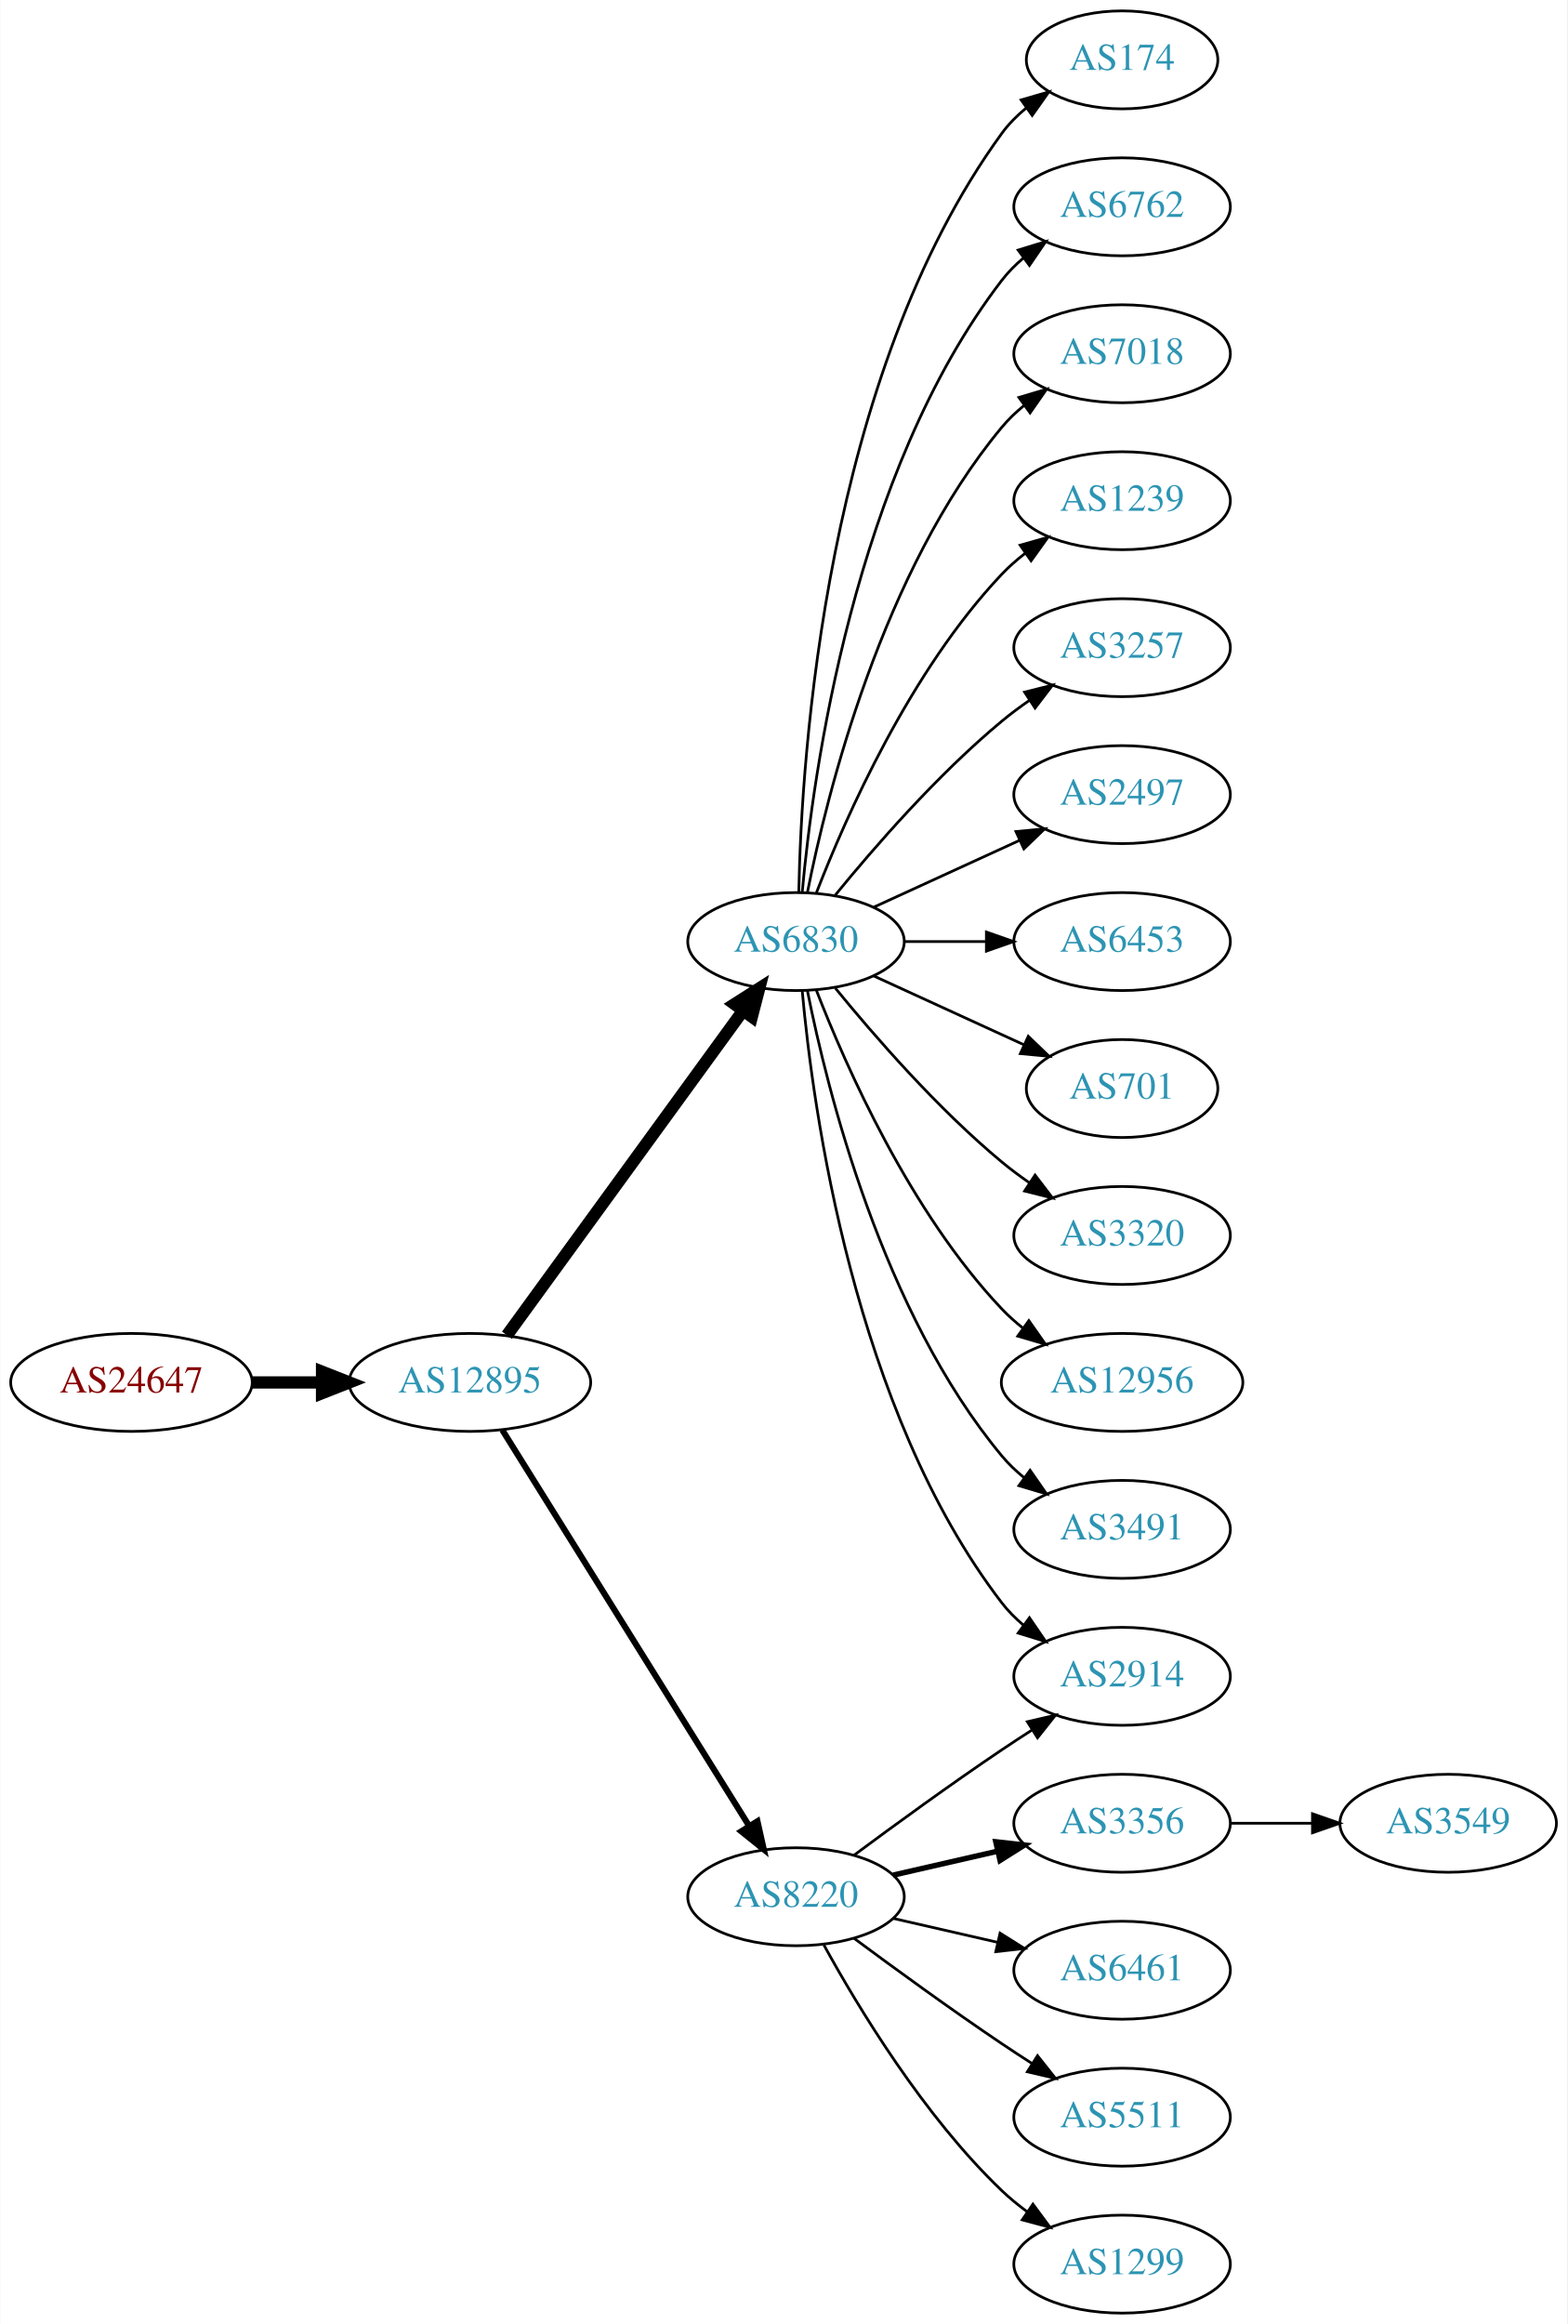
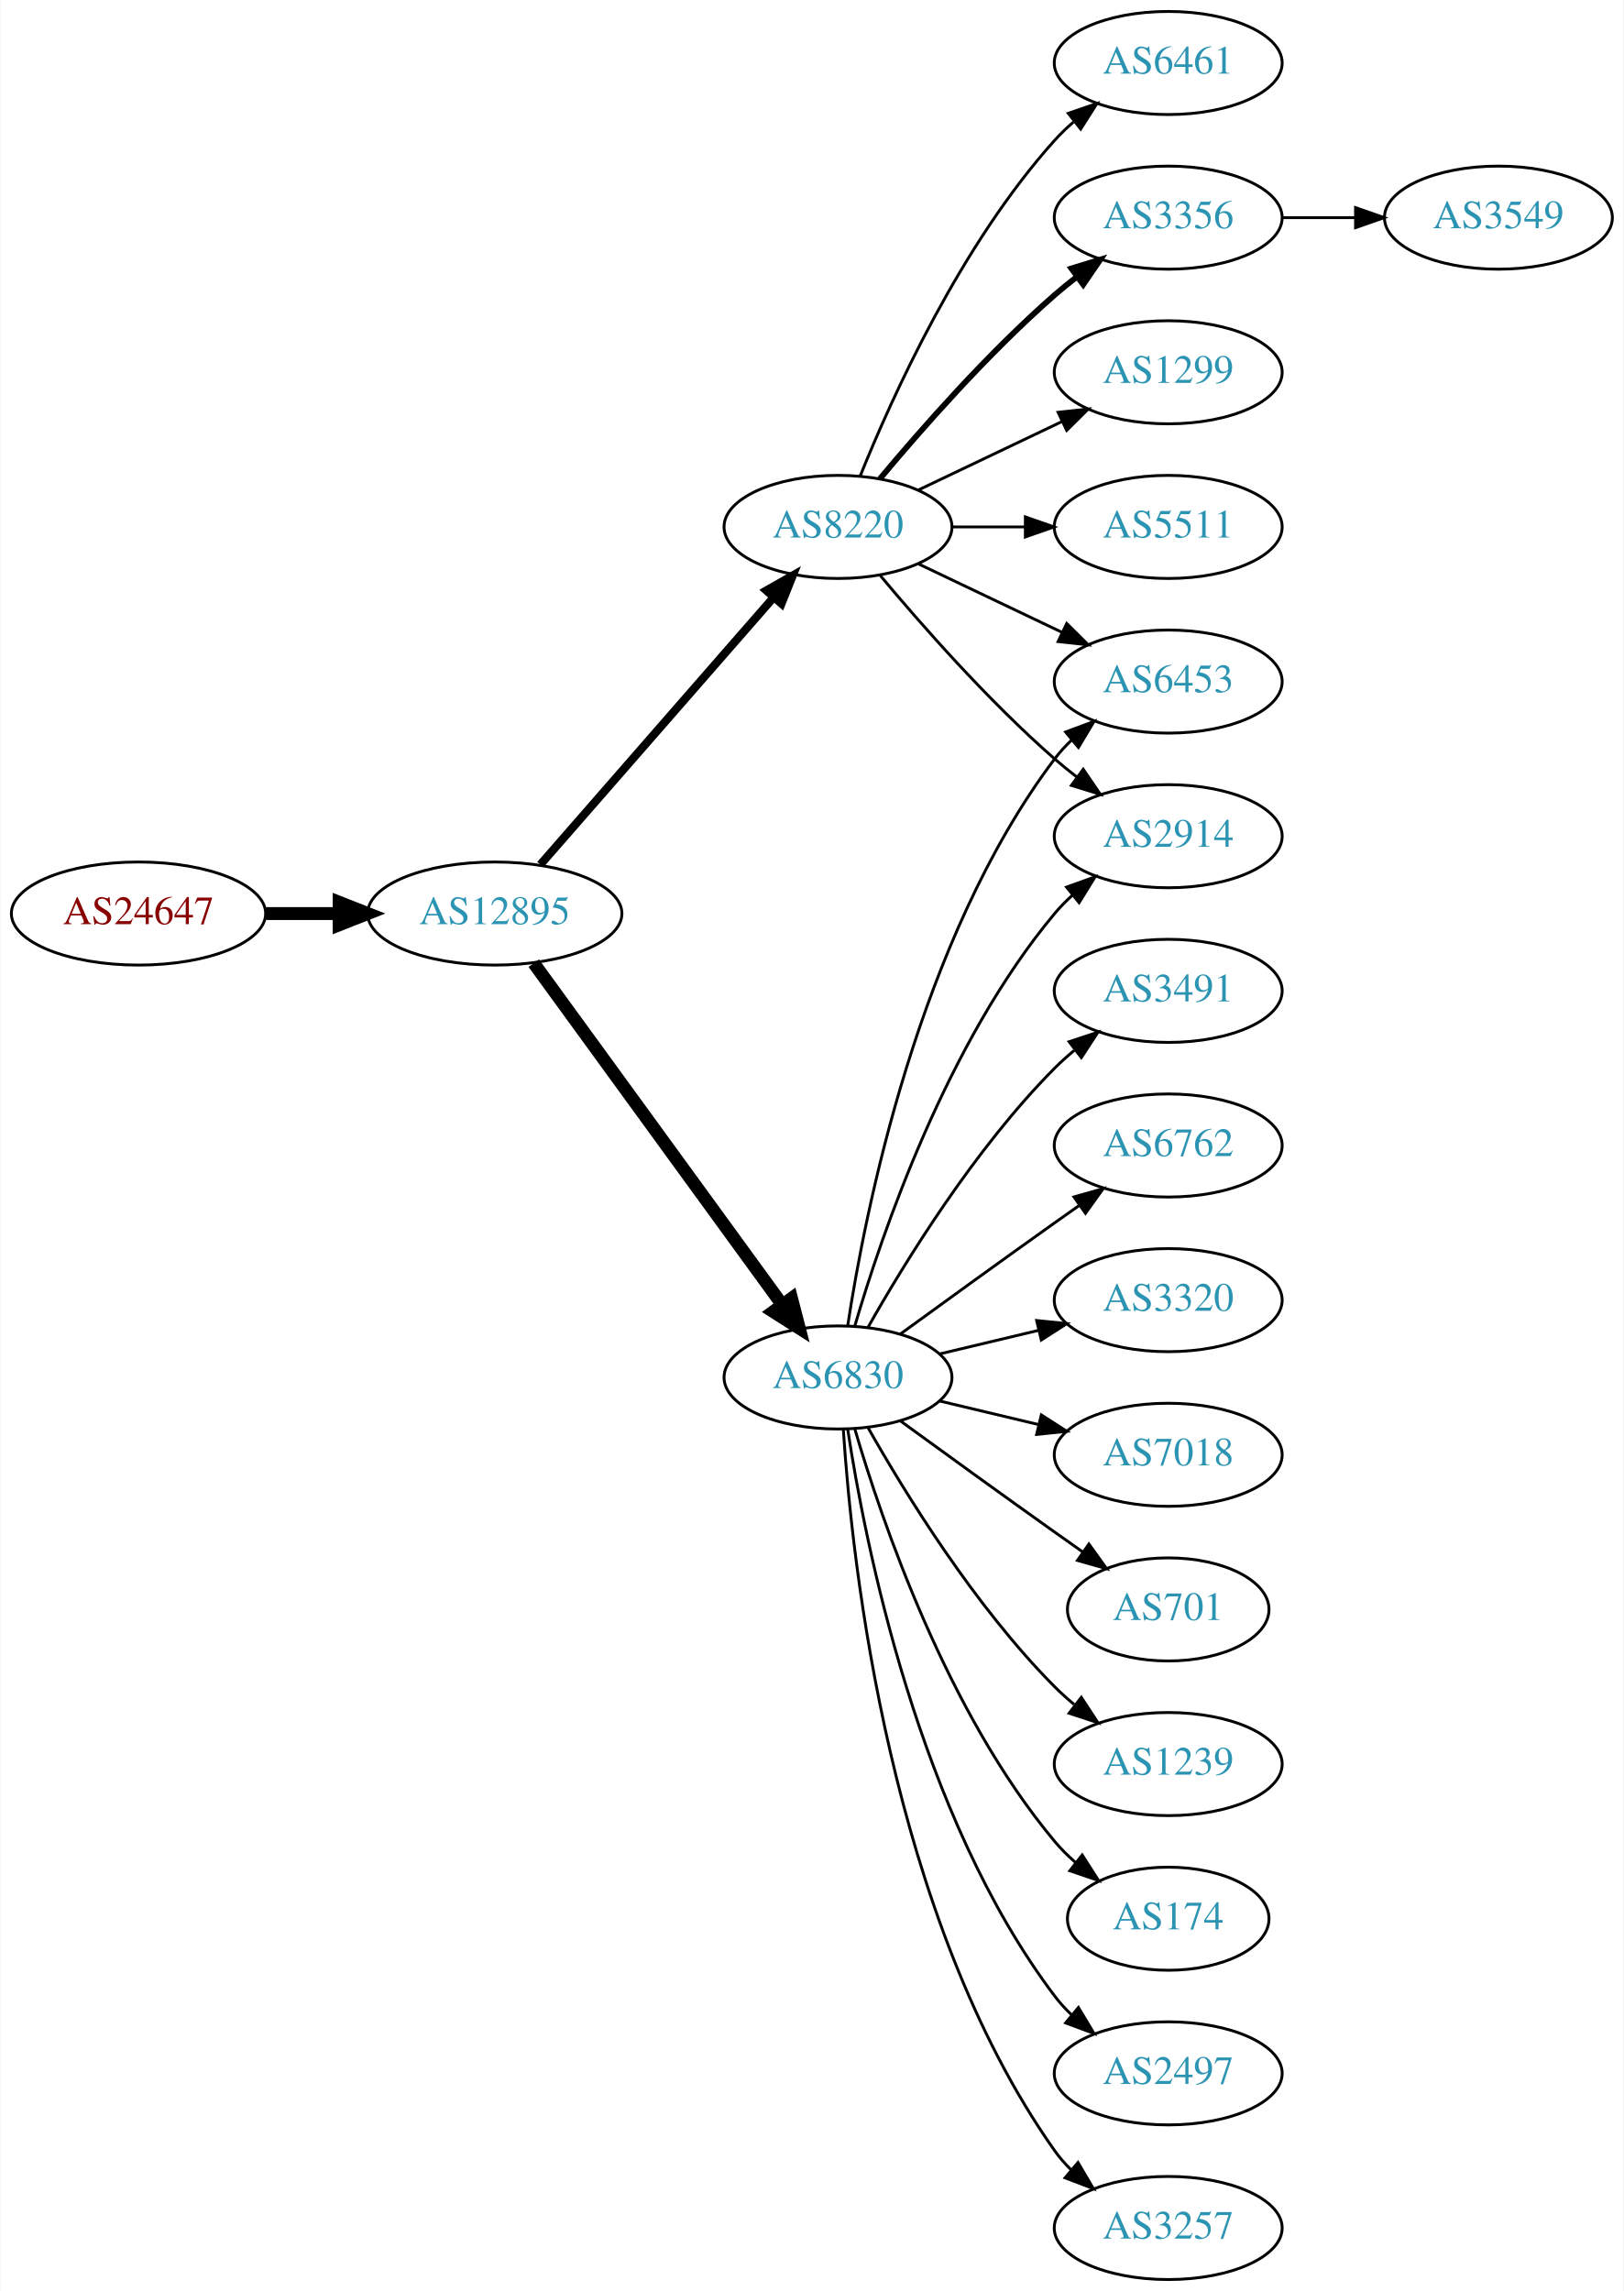
- <svg xmlns="http://www.w3.org/2000/svg" xmlns:xlink="http://www.w3.org/1999/xlink" width="576pt" height="854pt" viewBox="0.00 0.00 575.76 854.00">
-   <g id="graph0" class="graph" transform="scale(1 1) rotate(0) translate(4 850)">
-     <polygon fill="white" stroke="none" points="-4,4 -4,-850 571.762,-850 571.762,4 -4,4" />
+ <svg xmlns="http://www.w3.org/2000/svg" xmlns:xlink="http://www.w3.org/1999/xlink" width="567pt" height="800pt" viewBox="0.00 0.00 566.66 800.00">
+   <g id="graph0" class="graph" transform="scale(1 1) rotate(0) translate(4 796)">
+     <polygon fill="white" stroke="none" points="-4,4 -4,-796 562.663,-796 562.663,4 -4,4" />
    <g id="node1" class="node">
      <g id="a_node1">
        <a xlink:href="/asn/24647" xlink:title="AS24647 ~ s IT Solutions AT Spardat GmbH [AT]">
-           <ellipse fill="#ffffff" stroke="black" cx="44.196" cy="-342" rx="44.393" ry="18" />
-           <text text-anchor="middle" x="44.196" y="-338.3" font-family="Times,serif" font-size="14.00" fill="#880000">AS24647</text>
+           <ellipse fill="#ffffff" stroke="black" cx="44.196" cy="-477" rx="44.393" ry="18" />
+           <text text-anchor="middle" x="44.196" y="-473.3" font-family="Times,serif" font-size="14.00" fill="#880000">AS24647</text>
        </a>
      </g>
    </g>
    <g id="node2" class="node">
      <g id="a_node2">
        <a xlink:href="/asn/12895" xlink:title="AS12895 ~ Vienna, Austria [AT]">
-           <ellipse fill="#ffffff" stroke="black" cx="168.588" cy="-342" rx="44.393" ry="18" />
-           <text text-anchor="middle" x="168.588" y="-338.3" font-family="Times,serif" font-size="14.00" fill="#2c94b3">AS12895</text>
+           <ellipse fill="#ffffff" stroke="black" cx="168.588" cy="-477" rx="44.393" ry="18" />
+           <text text-anchor="middle" x="168.588" y="-473.3" font-family="Times,serif" font-size="14.00" fill="#2c94b3">AS12895</text>
        </a>
      </g>
    </g>
    <g id="edge1" class="edge">
-       <path fill="none" stroke="black" stroke-width="4.5" d="M88.692,-342C96.898,-342 105.569,-342 114.041,-342" />
-       <polygon fill="black" stroke="black" stroke-width="4.5" points="114.233,-345.938 124.233,-342 114.233,-338.063 114.233,-345.938" />
+       <path fill="none" stroke="black" stroke-width="4.5" d="M88.692,-477C96.898,-477 105.569,-477 114.041,-477" />
+       <polygon fill="black" stroke="black" stroke-width="4.5" points="114.233,-480.938 124.233,-477 114.233,-473.063 114.233,-480.938" />
    </g>
    <g id="node3" class="node">
      <g id="a_node3">
        <a xlink:href="/asn/6830" xlink:title="AS6830 ~ LGI-UPC [AT]">
-           <ellipse fill="#ffffff" stroke="black" cx="288.431" cy="-504" rx="39.794" ry="18" />
-           <text text-anchor="middle" x="288.431" y="-500.3" font-family="Times,serif" font-size="14.00" fill="#2c94b3">AS6830</text>
+           <ellipse fill="#ffffff" stroke="black" cx="288.431" cy="-315" rx="39.794" ry="18" />
+           <text text-anchor="middle" x="288.431" y="-311.3" font-family="Times,serif" font-size="14.00" fill="#2c94b3">AS6830</text>
        </a>
      </g>
    </g>
    <g id="edge2" class="edge">
-       <path fill="none" stroke="black" stroke-width="4.5" d="M182.199,-359.337C203.02,-387.96 244.683,-445.233 268.871,-478.486" />
-       <polygon fill="black" stroke="black" stroke-width="4.5" points="265.844,-481.017 274.91,-486.788 272.212,-476.385 265.844,-481.017" />
+       <path fill="none" stroke="black" stroke-width="4.5" d="M182.199,-459.663C203.02,-431.04 244.683,-373.767 268.871,-340.514" />
+       <polygon fill="black" stroke="black" stroke-width="4.5" points="272.212,-342.615 274.91,-332.212 265.844,-337.983 272.212,-342.615" />
    </g>
    <g id="node4" class="node">
      <g id="a_node4">
        <a xlink:href="/asn/8220" xlink:title="AS8220 ~ COLT [GB]">
-           <ellipse fill="#ffffff" stroke="black" cx="288.431" cy="-153" rx="39.794" ry="18" />
-           <text text-anchor="middle" x="288.431" y="-149.3" font-family="Times,serif" font-size="14.00" fill="#2c94b3">AS8220</text>
+           <ellipse fill="#ffffff" stroke="black" cx="288.431" cy="-612" rx="39.794" ry="18" />
+           <text text-anchor="middle" x="288.431" y="-608.3" font-family="Times,serif" font-size="14.00" fill="#2c94b3">AS8220</text>
        </a>
      </g>
    </g>
    <g id="edge3" class="edge">
-       <path fill="none" stroke="black" stroke-width="2.25" d="M180.463,-324.558C201.247,-291.225 246.707,-218.314 271.136,-179.134" />
-       <polygon fill="black" stroke="black" stroke-width="2.25" points="274.261,-180.737 276.582,-170.4 268.321,-177.034 274.261,-180.737" />
+       <path fill="none" stroke="black" stroke-width="2.864" d="M184.513,-494.098C205.056,-517.631 242.175,-560.155 265.771,-587.187" />
+       <polygon fill="black" stroke="black" stroke-width="2.864" points="263.414,-589.809 272.627,-595.041 268.688,-585.206 263.414,-589.809" />
    </g>
    <g id="node5" class="node">
      <g id="a_node5">
-         <a xlink:href="/asn/174" xlink:title="AS174 ~ Cogent Communications [US]">
-           <ellipse fill="#ffffff" stroke="black" cx="408.273" cy="-828" rx="35.194" ry="18" />
-           <text text-anchor="middle" x="408.273" y="-824.3" font-family="Times,serif" font-size="14.00" fill="#2c94b3">AS174</text>
+         <a xlink:href="/asn/3491" xlink:title="AS3491 ~ PCCW Global, Inc. [US]">
+           <ellipse fill="#ffffff" stroke="black" cx="403.724" cy="-450" rx="39.794" ry="18" />
+           <text text-anchor="middle" x="403.724" y="-446.3" font-family="Times,serif" font-size="14.00" fill="#2c94b3">AS3491</text>
        </a>
      </g>
    </g>
    <g id="edge4" class="edge">
-       <path fill="none" stroke="black" d="M289.463,-522.337C290.436,-572.079 299.155,-711.806 364.077,-801 366.595,-804.459 369.704,-807.575 373.09,-810.354" />
-       <polygon fill="black" stroke="black" points="371.171,-813.284 381.348,-816.229 375.229,-807.58 371.171,-813.284" />
+       <path fill="none" stroke="black" d="M298.891,-332.49C311.672,-355.096 336.105,-394.886 364.077,-423 366.188,-425.121 368.484,-427.188 370.87,-429.171" />
+       <polygon fill="black" stroke="black" points="369.122,-432.242 379.185,-435.556 373.385,-426.69 369.122,-432.242" />
    </g>
    <g id="node6" class="node">
      <g id="a_node6">
        <a xlink:href="/asn/6762" xlink:title="AS6762 ~ TELECOM ITALIA SPARKLE S.p.A. [IT]">
-           <ellipse fill="#ffffff" stroke="black" cx="408.273" cy="-774" rx="39.794" ry="18" />
-           <text text-anchor="middle" x="408.273" y="-770.3" font-family="Times,serif" font-size="14.00" fill="#2c94b3">AS6762</text>
+           <ellipse fill="#ffffff" stroke="black" cx="403.724" cy="-396" rx="39.794" ry="18" />
+           <text text-anchor="middle" x="403.724" y="-392.3" font-family="Times,serif" font-size="14.00" fill="#2c94b3">AS6762</text>
        </a>
      </g>
    </g>
    <g id="edge5" class="edge">
-       <path fill="none" stroke="black" d="M290.715,-522.117C294.613,-565.332 309.63,-676.131 364.077,-747 366.367,-749.981 369.087,-752.716 372.032,-755.205" />
-       <polygon fill="black" stroke="black" points="370.078,-758.113 380.208,-761.218 374.225,-752.473 370.078,-758.113" />
+       <path fill="none" stroke="black" d="M310.279,-330.222C325.213,-341.091 345.827,-356.025 364.077,-369 366.898,-371.005 369.841,-373.085 372.789,-375.159" />
+       <polygon fill="black" stroke="black" points="370.816,-378.05 381.013,-380.926 374.835,-372.319 370.816,-378.05" />
    </g>
    <g id="node7" class="node">
      <g id="a_node7">
-         <a xlink:href="/asn/7018" xlink:title="AS7018 ~ AT&amp;T Services, Inc. [US]">
-           <ellipse fill="#ffffff" stroke="black" cx="408.273" cy="-720" rx="39.794" ry="18" />
-           <text text-anchor="middle" x="408.273" y="-716.3" font-family="Times,serif" font-size="14.00" fill="#2c94b3">AS7018</text>
+         <a xlink:href="/asn/2914" xlink:title="AS2914 ~ NTT America, Inc. [US]">
+           <ellipse fill="#ffffff" stroke="black" cx="403.724" cy="-504" rx="39.794" ry="18" />
+           <text text-anchor="middle" x="403.724" y="-500.3" font-family="Times,serif" font-size="14.00" fill="#2c94b3">AS2914</text>
        </a>
      </g>
    </g>
    <g id="edge6" class="edge">
-       <path fill="none" stroke="black" d="M292.629,-522.073C299.793,-558.141 320.067,-640.125 364.077,-693 366.482,-695.889 369.278,-698.563 372.271,-701.013" />
-       <polygon fill="black" stroke="black" points="370.359,-703.95 380.514,-706.973 374.461,-698.277 370.359,-703.95" />
+       <path fill="none" stroke="black" d="M294.305,-333.002C303.619,-364.844 326.435,-431.981 364.077,-477 365.948,-479.237 368.046,-481.374 370.272,-483.396" />
+       <polygon fill="black" stroke="black" points="368.216,-486.234 378.191,-489.804 372.619,-480.793 368.216,-486.234" />
    </g>
    <g id="node8" class="node">
      <g id="a_node8">
-         <a xlink:href="/asn/1239" xlink:title="AS1239 ~ Sprint [US]">
-           <ellipse fill="#ffffff" stroke="black" cx="408.273" cy="-666" rx="39.794" ry="18" />
-           <text text-anchor="middle" x="408.273" y="-662.3" font-family="Times,serif" font-size="14.00" fill="#2c94b3">AS1239</text>
+         <a xlink:href="/asn/3320" xlink:title="AS3320 ~ DTAG [DE]">
+           <ellipse fill="#ffffff" stroke="black" cx="403.724" cy="-342" rx="39.794" ry="18" />
+           <text text-anchor="middle" x="403.724" y="-338.3" font-family="Times,serif" font-size="14.00" fill="#2c94b3">AS3320</text>
        </a>
      </g>
    </g>
    <g id="edge7" class="edge">
-       <path fill="none" stroke="black" d="M295.954,-521.994C306.704,-549.728 330.362,-603.429 364.077,-639 366.663,-641.728 369.581,-644.294 372.649,-646.677" />
-       <polygon fill="black" stroke="black" points="370.803,-649.658 380.997,-652.543 374.827,-643.93 370.803,-649.658" />
+       <path fill="none" stroke="black" d="M324.038,-323.248C334.909,-325.838 347.064,-328.735 358.506,-331.462" />
+       <polygon fill="black" stroke="black" points="357.789,-334.889 368.328,-333.803 359.412,-328.08 357.789,-334.889" />
    </g>
    <g id="node9" class="node">
      <g id="a_node9">
-         <a xlink:href="/asn/3257" xlink:title="AS3257 ~ GTT [DE]">
-           <ellipse fill="#ffffff" stroke="black" cx="408.273" cy="-612" rx="39.794" ry="18" />
-           <text text-anchor="middle" x="408.273" y="-608.3" font-family="Times,serif" font-size="14.00" fill="#2c94b3">AS3257</text>
+         <a xlink:href="/asn/6453" xlink:title="AS6453 ~ TATA COMMUNICATIONS (AMERICA) INC [US]">
+           <ellipse fill="#ffffff" stroke="black" cx="403.724" cy="-558" rx="39.794" ry="18" />
+           <text text-anchor="middle" x="403.724" y="-554.3" font-family="Times,serif" font-size="14.00" fill="#2c94b3">AS6453</text>
        </a>
      </g>
    </g>
    <g id="edge8" class="edge">
-       <path fill="none" stroke="black" d="M302.85,-521.065C316.964,-538.375 340.379,-565.345 364.077,-585 367.294,-587.668 370.794,-590.27 374.365,-592.741" />
-       <polygon fill="black" stroke="black" points="372.442,-595.666 382.721,-598.236 376.288,-589.817 372.442,-595.666" />
+       <path fill="none" stroke="black" d="M291.808,-332.986C297.781,-372.422 316.492,-467.995 364.077,-531 365.835,-533.327 367.851,-535.529 370.021,-537.596" />
+       <polygon fill="black" stroke="black" points="367.905,-540.389 377.833,-544.088 372.379,-535.005 367.905,-540.389" />
    </g>
    <g id="node10" class="node">
      <g id="a_node10">
-         <a xlink:href="/asn/2497" xlink:title="AS2497 ~ Internet Initiative Japan Inc. [JP]">
-           <ellipse fill="#ffffff" stroke="black" cx="408.273" cy="-558" rx="39.794" ry="18" />
-           <text text-anchor="middle" x="408.273" y="-554.3" font-family="Times,serif" font-size="14.00" fill="#2c94b3">AS2497</text>
+         <a xlink:href="/asn/7018" xlink:title="AS7018 ~ AT&amp;T Services, Inc. [US]">
+           <ellipse fill="#ffffff" stroke="black" cx="403.724" cy="-288" rx="39.794" ry="18" />
+           <text text-anchor="middle" x="403.724" y="-284.3" font-family="Times,serif" font-size="14.00" fill="#2c94b3">AS7018</text>
        </a>
      </g>
    </g>
    <g id="edge9" class="edge">
-       <path fill="none" stroke="black" d="M317.06,-516.661C333.017,-523.973 353.287,-533.261 370.57,-541.181" />
-       <polygon fill="black" stroke="black" points="369.269,-544.435 379.818,-545.419 372.185,-538.071 369.269,-544.435" />
+       <path fill="none" stroke="black" d="M324.038,-306.752C334.909,-304.162 347.064,-301.265 358.506,-298.538" />
+       <polygon fill="black" stroke="black" points="359.412,-301.92 368.328,-296.197 357.789,-295.111 359.412,-301.92" />
    </g>
    <g id="node11" class="node">
      <g id="a_node11">
-         <a xlink:href="/asn/6453" xlink:title="AS6453 ~ TATA COMMUNICATIONS (AMERICA) INC [US]">
-           <ellipse fill="#ffffff" stroke="black" cx="408.273" cy="-504" rx="39.794" ry="18" />
-           <text text-anchor="middle" x="408.273" y="-500.3" font-family="Times,serif" font-size="14.00" fill="#2c94b3">AS6453</text>
+         <a xlink:href="/asn/701" xlink:title="AS701 ~ UUNET [US]">
+           <ellipse fill="#ffffff" stroke="black" cx="403.724" cy="-234" rx="35.194" ry="18" />
+           <text text-anchor="middle" x="403.724" y="-230.3" font-family="Times,serif" font-size="14.00" fill="#2c94b3">AS701</text>
        </a>
      </g>
    </g>
    <g id="edge10" class="edge">
-       <path fill="none" stroke="black" d="M328.343,-504C337.897,-504 348.246,-504 358.209,-504" />
-       <polygon fill="black" stroke="black" points="358.402,-507.5 368.402,-504 358.402,-500.5 358.402,-507.5" />
+       <path fill="none" stroke="black" d="M310.279,-299.778C325.213,-288.909 345.827,-273.975 364.077,-261 367.288,-258.718 370.657,-256.339 374.011,-253.982" />
+       <polygon fill="black" stroke="black" points="376.039,-256.834 382.222,-248.23 372.023,-251.101 376.039,-256.834" />
    </g>
    <g id="node12" class="node">
      <g id="a_node12">
-         <a xlink:href="/asn/701" xlink:title="AS701 ~ UUNET [US]">
-           <ellipse fill="#ffffff" stroke="black" cx="408.273" cy="-450" rx="35.194" ry="18" />
-           <text text-anchor="middle" x="408.273" y="-446.3" font-family="Times,serif" font-size="14.00" fill="#2c94b3">AS701</text>
+         <a xlink:href="/asn/1239" xlink:title="AS1239 ~ Sprint [US]">
+           <ellipse fill="#ffffff" stroke="black" cx="403.724" cy="-180" rx="39.794" ry="18" />
+           <text text-anchor="middle" x="403.724" y="-176.3" font-family="Times,serif" font-size="14.00" fill="#2c94b3">AS1239</text>
        </a>
      </g>
    </g>
    <g id="edge11" class="edge">
-       <path fill="none" stroke="black" d="M317.06,-491.339C333.476,-483.817 354.457,-474.202 372.054,-466.139" />
-       <polygon fill="black" stroke="black" points="373.799,-469.189 381.432,-461.842 370.883,-462.826 373.799,-469.189" />
+       <path fill="none" stroke="black" d="M298.891,-297.51C311.672,-274.904 336.105,-235.114 364.077,-207 366.188,-204.879 368.484,-202.812 370.87,-200.829" />
+       <polygon fill="black" stroke="black" points="373.385,-203.31 379.185,-194.444 369.122,-197.758 373.385,-203.31" />
    </g>
    <g id="node13" class="node">
      <g id="a_node13">
-         <a xlink:href="/asn/2914" xlink:title="AS2914 ~ NTT America, Inc. [US]">
-           <ellipse fill="#ffffff" stroke="black" cx="408.273" cy="-234" rx="39.794" ry="18" />
-           <text text-anchor="middle" x="408.273" y="-230.3" font-family="Times,serif" font-size="14.00" fill="#2c94b3">AS2914</text>
+         <a xlink:href="/asn/174" xlink:title="AS174 ~ Cogent Communications [US]">
+           <ellipse fill="#ffffff" stroke="black" cx="403.724" cy="-126" rx="35.194" ry="18" />
+           <text text-anchor="middle" x="403.724" y="-122.3" font-family="Times,serif" font-size="14.00" fill="#2c94b3">AS174</text>
        </a>
      </g>
    </g>
    <g id="edge12" class="edge">
-       <path fill="none" stroke="black" d="M290.715,-485.883C294.613,-442.668 309.63,-331.869 364.077,-261 366.367,-258.019 369.087,-255.284 372.032,-252.795" />
-       <polygon fill="black" stroke="black" points="374.225,-255.527 380.208,-246.782 370.078,-249.887 374.225,-255.527" />
+       <path fill="none" stroke="black" d="M294.305,-296.998C303.619,-265.156 326.435,-198.019 364.077,-153 366.23,-150.426 368.684,-147.983 371.288,-145.697" />
+       <polygon fill="black" stroke="black" points="373.695,-148.257 379.399,-139.328 369.372,-142.751 373.695,-148.257" />
    </g>
    <g id="node14" class="node">
      <g id="a_node14">
-         <a xlink:href="/asn/3320" xlink:title="AS3320 ~ DTAG [DE]">
-           <ellipse fill="#ffffff" stroke="black" cx="408.273" cy="-396" rx="39.794" ry="18" />
-           <text text-anchor="middle" x="408.273" y="-392.3" font-family="Times,serif" font-size="14.00" fill="#2c94b3">AS3320</text>
+         <a xlink:href="/asn/2497" xlink:title="AS2497 ~ Internet Initiative Japan Inc. [JP]">
+           <ellipse fill="#ffffff" stroke="black" cx="403.724" cy="-72" rx="39.794" ry="18" />
+           <text text-anchor="middle" x="403.724" y="-68.3" font-family="Times,serif" font-size="14.00" fill="#2c94b3">AS2497</text>
        </a>
      </g>
    </g>
    <g id="edge13" class="edge">
-       <path fill="none" stroke="black" d="M302.85,-486.935C316.964,-469.625 340.379,-442.655 364.077,-423 367.294,-420.332 370.794,-417.73 374.365,-415.259" />
-       <polygon fill="black" stroke="black" points="376.288,-418.183 382.721,-409.764 372.442,-412.334 376.288,-418.183" />
+       <path fill="none" stroke="black" d="M291.808,-297.014C297.781,-257.578 316.492,-162.005 364.077,-99 365.835,-96.673 367.851,-94.471 370.021,-92.404" />
+       <polygon fill="black" stroke="black" points="372.379,-94.995 377.833,-85.912 367.905,-89.612 372.379,-94.995" />
    </g>
    <g id="node15" class="node">
      <g id="a_node15">
-         <a xlink:href="/asn/12956" xlink:title="AS12956 ~ TELXIUS [ES]">
-           <ellipse fill="#ffffff" stroke="black" cx="408.273" cy="-342" rx="44.393" ry="18" />
-           <text text-anchor="middle" x="408.273" y="-338.3" font-family="Times,serif" font-size="14.00" fill="#2c94b3">AS12956</text>
+         <a xlink:href="/asn/3257" xlink:title="AS3257 ~ GTT [DE]">
+           <ellipse fill="#ffffff" stroke="black" cx="403.724" cy="-18" rx="39.794" ry="18" />
+           <text text-anchor="middle" x="403.724" y="-14.3" font-family="Times,serif" font-size="14.00" fill="#2c94b3">AS3257</text>
        </a>
      </g>
    </g>
    <g id="edge14" class="edge">
-       <path fill="none" stroke="black" d="M295.954,-486.006C306.704,-458.272 330.362,-404.571 364.077,-369 366.461,-366.485 369.128,-364.107 371.934,-361.883" />
-       <polygon fill="black" stroke="black" points="374.003,-364.707 380.096,-356.039 369.928,-359.015 374.003,-364.707" />
+       <path fill="none" stroke="black" d="M290.286,-296.815C293.28,-250.575 306.526,-126.411 364.077,-45 365.76,-42.619 367.724,-40.378 369.856,-38.284" />
+       <polygon fill="black" stroke="black" points="372.22,-40.868 377.599,-31.741 367.702,-35.522 372.22,-40.868" />
+     </g>
+     <g id="edge20" class="edge">
+       <path fill="none" stroke="black" d="M303.061,-595.183C317.343,-578.071 340.89,-551.255 364.077,-531 366.543,-528.846 369.182,-526.706 371.879,-524.628" />
+       <polygon fill="black" stroke="black" points="374.052,-527.375 380.033,-518.63 369.904,-521.736 374.052,-527.375" />
+     </g>
+     <g id="edge19" class="edge">
+       <path fill="none" stroke="black" d="M316.567,-599.066C331.561,-591.919 350.382,-582.948 366.605,-575.215" />
+       <polygon fill="black" stroke="black" points="368.288,-578.291 375.809,-570.829 365.276,-571.972 368.288,-578.291" />
    </g>
    <g id="node16" class="node">
      <g id="a_node16">
-         <a xlink:href="/asn/3491" xlink:title="AS3491 ~ PCCW Global, Inc. [US]">
-           <ellipse fill="#ffffff" stroke="black" cx="408.273" cy="-288" rx="39.794" ry="18" />
-           <text text-anchor="middle" x="408.273" y="-284.3" font-family="Times,serif" font-size="14.00" fill="#2c94b3">AS3491</text>
+         <a xlink:href="/asn/3356" xlink:title="AS3356 ~ Level 3 Parent, LLC [US]">
+           <ellipse fill="#ffffff" stroke="black" cx="403.724" cy="-720" rx="39.794" ry="18" />
+           <text text-anchor="middle" x="403.724" y="-716.3" font-family="Times,serif" font-size="14.00" fill="#2c94b3">AS3356</text>
        </a>
      </g>
    </g>
    <g id="edge15" class="edge">
-       <path fill="none" stroke="black" d="M292.629,-485.927C299.793,-449.859 320.067,-367.875 364.077,-315 366.482,-312.111 369.278,-309.437 372.271,-306.987" />
-       <polygon fill="black" stroke="black" points="374.461,-309.723 380.514,-301.027 370.359,-304.05 374.461,-309.723" />
-     </g>
-     <g id="edge19" class="edge">
-       <path fill="none" stroke="black" d="M309.761,-168.277C324.623,-179.304 345.368,-194.407 364.077,-207 367.626,-209.389 371.377,-211.839 375.125,-214.242" />
-       <polygon fill="black" stroke="black" points="373.451,-217.325 383.774,-219.712 377.193,-211.409 373.451,-217.325" />
+       <path fill="none" stroke="black" stroke-width="2" d="M303.061,-628.817C317.343,-645.929 340.89,-672.745 364.077,-693 366.543,-695.154 369.182,-697.294 371.879,-699.372" />
+       <polygon fill="black" stroke="black" stroke-width="2" points="369.904,-702.264 380.033,-705.37 374.052,-696.625 369.904,-702.264" />
    </g>
    <g id="node17" class="node">
      <g id="a_node17">
-         <a xlink:href="/asn/3356" xlink:title="AS3356 ~ Level 3 Parent, LLC [US]">
-           <ellipse fill="#ffffff" stroke="black" cx="408.273" cy="-180" rx="39.794" ry="18" />
-           <text text-anchor="middle" x="408.273" y="-176.3" font-family="Times,serif" font-size="14.00" fill="#2c94b3">AS3356</text>
+         <a xlink:href="/asn/1299" xlink:title="AS1299 ~ Telia Carrier [EU]">
+           <ellipse fill="#ffffff" stroke="black" cx="403.724" cy="-666" rx="39.794" ry="18" />
+           <text text-anchor="middle" x="403.724" y="-662.3" font-family="Times,serif" font-size="14.00" fill="#2c94b3">AS1299</text>
        </a>
      </g>
    </g>
    <g id="edge16" class="edge">
-       <path fill="none" stroke="black" stroke-width="2" d="M324.15,-160.955C336.15,-163.704 349.771,-166.825 362.463,-169.733" />
-       <polygon fill="black" stroke="black" stroke-width="2" points="361.866,-173.187 372.395,-172.009 363.429,-166.364 361.866,-173.187" />
+       <path fill="none" stroke="black" d="M316.567,-624.934C331.561,-632.081 350.382,-641.052 366.605,-648.785" />
+       <polygon fill="black" stroke="black" points="365.276,-652.028 375.809,-653.171 368.288,-645.709 365.276,-652.028" />
    </g>
    <g id="node18" class="node">
      <g id="a_node18">
-         <a xlink:href="/asn/6461" xlink:title="AS6461 ~ Zayo Bandwidth [US]">
-           <ellipse fill="#ffffff" stroke="black" cx="408.273" cy="-126" rx="39.794" ry="18" />
-           <text text-anchor="middle" x="408.273" y="-122.3" font-family="Times,serif" font-size="14.00" fill="#2c94b3">AS6461</text>
+         <a xlink:href="/asn/5511" xlink:title="AS5511 ~ Orange S.A. [FR]">
+           <ellipse fill="#ffffff" stroke="black" cx="403.724" cy="-612" rx="39.794" ry="18" />
+           <text text-anchor="middle" x="403.724" y="-608.3" font-family="Times,serif" font-size="14.00" fill="#2c94b3">AS5511</text>
        </a>
      </g>
    </g>
    <g id="edge17" class="edge">
-       <path fill="none" stroke="black" d="M324.15,-145.045C336.15,-142.296 349.771,-139.175 362.463,-136.267" />
-       <polygon fill="black" stroke="black" points="363.429,-139.636 372.395,-133.991 361.866,-132.813 363.429,-139.636" />
+       <path fill="none" stroke="black" d="M328.103,-612C336.306,-612 345.07,-612 353.602,-612" />
+       <polygon fill="black" stroke="black" points="353.841,-615.5 363.841,-612 353.841,-608.5 353.841,-615.5" />
    </g>
    <g id="node19" class="node">
      <g id="a_node19">
-         <a xlink:href="/asn/5511" xlink:title="AS5511 ~ Orange S.A. [FR]">
-           <ellipse fill="#ffffff" stroke="black" cx="408.273" cy="-72" rx="39.794" ry="18" />
-           <text text-anchor="middle" x="408.273" y="-68.3" font-family="Times,serif" font-size="14.00" fill="#2c94b3">AS5511</text>
+         <a xlink:href="/asn/6461" xlink:title="AS6461 ~ Zayo Bandwidth [US]">
+           <ellipse fill="#ffffff" stroke="black" cx="403.724" cy="-774" rx="39.794" ry="18" />
+           <text text-anchor="middle" x="403.724" y="-770.3" font-family="Times,serif" font-size="14.00" fill="#2c94b3">AS6461</text>
        </a>
      </g>
    </g>
    <g id="edge18" class="edge">
-       <path fill="none" stroke="black" d="M309.761,-137.723C324.623,-126.696 345.368,-111.593 364.077,-99 367.626,-96.611 371.377,-94.161 375.125,-91.758" />
-       <polygon fill="black" stroke="black" points="377.193,-94.591 383.774,-86.288 373.451,-88.675 377.193,-94.591" />
+       <path fill="none" stroke="black" d="M296.179,-629.787C307.23,-657.243 331.283,-710.578 364.077,-747 366.08,-749.224 368.298,-751.363 370.631,-753.397" />
+       <polygon fill="black" stroke="black" points="368.829,-756.433 378.85,-759.873 373.161,-750.935 368.829,-756.433" />
    </g>
    <g id="node20" class="node">
      <g id="a_node20">
-         <a xlink:href="/asn/1299" xlink:title="AS1299 ~ Telia Carrier [EU]">
-           <ellipse fill="#ffffff" stroke="black" cx="408.273" cy="-18" rx="39.794" ry="18" />
-           <text text-anchor="middle" x="408.273" y="-14.3" font-family="Times,serif" font-size="14.00" fill="#2c94b3">AS1299</text>
-         </a>
-       </g>
-     </g>
-     <g id="edge20" class="edge">
-       <path fill="none" stroke="black" d="M298.672,-135.287C311.218,-112.439 335.394,-72.389 364.077,-45 366.946,-42.261 370.134,-39.653 373.443,-37.215" />
-       <polygon fill="black" stroke="black" points="375.507,-40.044 381.803,-31.523 371.567,-34.258 375.507,-40.044" />
-     </g>
-     <g id="node21" class="node">
-       <g id="a_node21">
        <a xlink:href="/asn/3549" xlink:title="AS3549 ~ Level 3 Parent, LLC [US]">
-           <ellipse fill="#ffffff" stroke="black" cx="528.116" cy="-180" rx="39.794" ry="18" />
-           <text text-anchor="middle" x="528.116" y="-176.3" font-family="Times,serif" font-size="14.00" fill="#2c94b3">AS3549</text>
+           <ellipse fill="#ffffff" stroke="black" cx="519.017" cy="-720" rx="39.794" ry="18" />
+           <text text-anchor="middle" x="519.017" y="-716.3" font-family="Times,serif" font-size="14.00" fill="#2c94b3">AS3549</text>
        </a>
      </g>
    </g>
    <g id="edge21" class="edge">
-       <path fill="none" stroke="black" d="M448.186,-180C457.739,-180 468.089,-180 478.052,-180" />
-       <polygon fill="black" stroke="black" points="478.244,-183.5 488.244,-180 478.244,-176.5 478.244,-183.5" />
+       <path fill="none" stroke="black" d="M443.396,-720C451.599,-720 460.363,-720 468.895,-720" />
+       <polygon fill="black" stroke="black" points="469.134,-723.5 479.134,-720 469.134,-716.5 469.134,-723.5" />
    </g>
  </g>
</svg>
